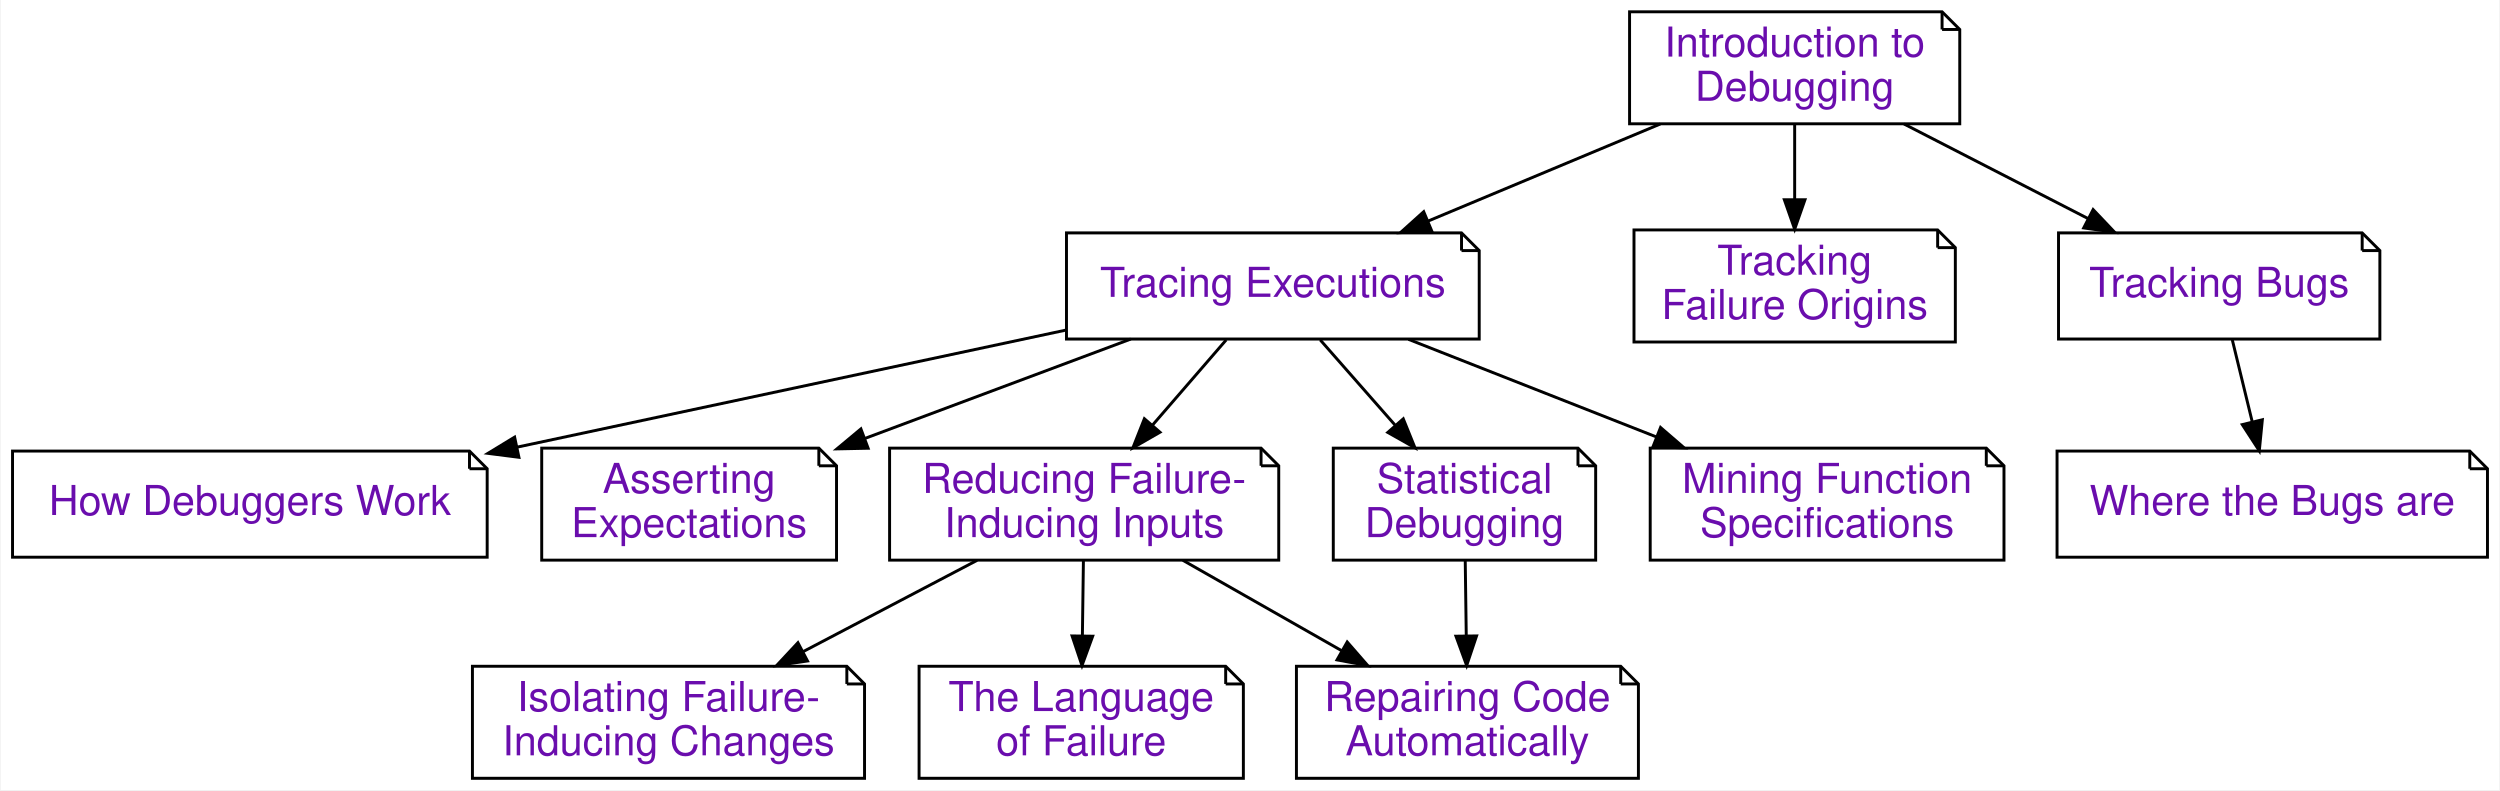
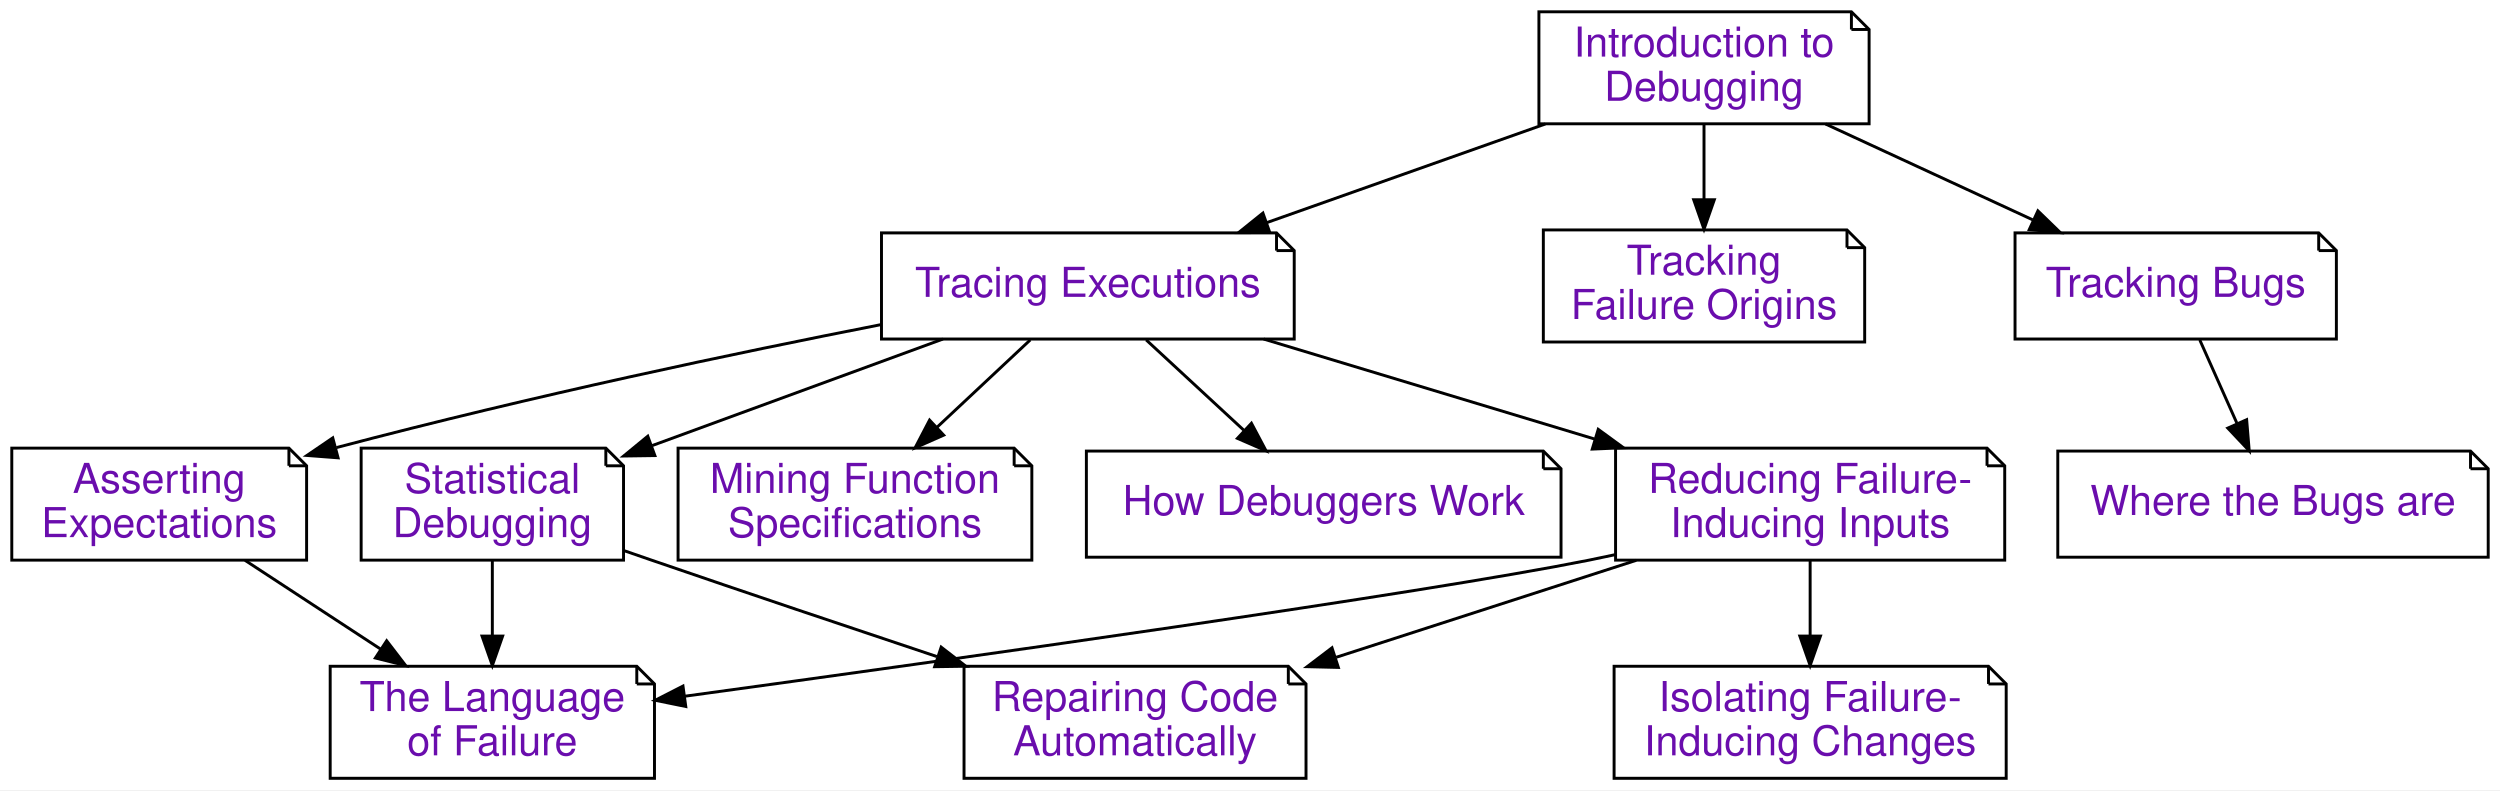
- <svg xmlns="http://www.w3.org/2000/svg" xmlns:xlink="http://www.w3.org/1999/xlink" width="848pt" height="268pt" viewBox="0.00 0.00 847.50 268.00">
+ <svg xmlns="http://www.w3.org/2000/svg" xmlns:xlink="http://www.w3.org/1999/xlink" width="848pt" height="268pt" viewBox="0.00 0.00 848.00 268.00">
  <g id="graph0" class="graph" transform="scale(1 1) rotate(0) translate(4 264)">
-     <polygon fill="#ffffff" stroke="transparent" points="-4,4 -4,-264 843.5,-264 843.5,4 -4,4" />
+     <polygon fill="#ffffff" stroke="transparent" points="-4,4 -4,-264 844,-264 844,4 -4,4" />
    <g id="node1" class="node">
      <g id="a_node1">
        <a xlink:href="Tracer.ipynb" xlink:title="Tracing Executions (Tracer)&#10;&#10;In this chapter, we show how to observe program state during an execution – a prerequisite for logging and interactive debugging. Thanks to the power of Python, we can do this in a few lines of code.">
-           <polygon fill="#ffffff" stroke="#000000" points="491.5,-185 357.5,-185 357.5,-149 497.5,-149 497.5,-179 491.5,-185" />
-           <polyline fill="none" stroke="#000000" points="491.5,-185 491.5,-179 " />
-           <polyline fill="none" stroke="#000000" points="497.5,-179 491.5,-179 " />
-           <text text-anchor="middle" x="427.5" y="-163.3" font-family="Raleway, Helvetica, Arial, sans-serif" font-size="14.00" fill="#6a0dad">Tracing Executions</text>
+           <polygon fill="#ffffff" stroke="#000000" points="429,-185 295,-185 295,-149 435,-149 435,-179 429,-185" />
+           <polyline fill="none" stroke="#000000" points="429,-185 429,-179 " />
+           <polyline fill="none" stroke="#000000" points="435,-179 429,-179 " />
+           <text text-anchor="middle" x="365" y="-163.3" font-family="Raleway, Helvetica, Arial, sans-serif" font-size="14.00" fill="#6a0dad">Tracing Executions</text>
        </a>
      </g>
    </g>
    <g id="node2" class="node">
      <g id="a_node2">
        <a xlink:href="Debugger.ipynb" xlink:title="How Debuggers Work (Debugger)&#10;&#10;Interactive debuggers are tools that allow you to selectively observe the program state during an execution.  In this chapter, you will learn how such debuggers work – by building your own debugger.">
-           <polygon fill="#ffffff" stroke="#000000" points="155,-111 0,-111 0,-75 161,-75 161,-105 155,-111" />
-           <polyline fill="none" stroke="#000000" points="155,-111 155,-105 " />
-           <polyline fill="none" stroke="#000000" points="161,-105 155,-105 " />
-           <text text-anchor="middle" x="80.5" y="-89.3" font-family="Raleway, Helvetica, Arial, sans-serif" font-size="14.00" fill="#6a0dad">How Debuggers Work</text>
+           <polygon fill="#ffffff" stroke="#000000" points="519.5,-111 364.5,-111 364.5,-75 525.5,-75 525.5,-105 519.5,-111" />
+           <polyline fill="none" stroke="#000000" points="519.5,-111 519.5,-105 " />
+           <polyline fill="none" stroke="#000000" points="525.5,-105 519.5,-105 " />
+           <text text-anchor="middle" x="445" y="-89.3" font-family="Raleway, Helvetica, Arial, sans-serif" font-size="14.00" fill="#6a0dad">How Debuggers Work</text>
        </a>
      </g>
    </g>
    <g id="edge1" class="edge">
-       <path fill="none" stroke="#000000" d="M357.279,-152.025C303.645,-140.587 229.307,-124.734 171.177,-112.337" />
-       <polygon fill="#000000" stroke="#000000" points="171.768,-108.885 161.257,-110.222 170.308,-115.731 171.768,-108.885" />
+       <path fill="none" stroke="#000000" d="M384.775,-148.708C394.754,-139.478 407.011,-128.14 417.857,-118.107" />
+       <polygon fill="#000000" stroke="#000000" points="420.488,-120.442 425.452,-111.082 415.735,-115.303 420.488,-120.442" />
    </g>
    <g id="node3" class="node">
      <g id="a_node3">
        <a xlink:href="Assertions.ipynb" xlink:title="Asserting Expectations (Assertions)&#10;&#10;In the previous chapters on tracing and interactive debugging, we have seen how to observe executions. By checking our observations against our expectations, we can find out when and how the program state is faulty. So far, we have assumed that this check would be done by humans – that is, us. However, having this check done by a computer, for instance as part of the execution, is infinitely more rigorous and efficient. In this chapter, we introduce techniques to specify our expectations and to check them at runtime, enabling us to detect faults right as they occur.">
-           <polygon fill="#ffffff" stroke="#000000" points="273.5,-112 179.5,-112 179.5,-74 279.5,-74 279.5,-106 273.5,-112" />
-           <polyline fill="none" stroke="#000000" points="273.5,-112 273.5,-106 " />
-           <polyline fill="none" stroke="#000000" points="279.5,-106 273.5,-106 " />
-           <text text-anchor="middle" x="229.5" y="-96.8" font-family="Raleway, Helvetica, Arial, sans-serif" font-size="14.00" fill="#6a0dad">Asserting</text>
-           <text text-anchor="middle" x="229.5" y="-81.8" font-family="Raleway, Helvetica, Arial, sans-serif" font-size="14.00" fill="#6a0dad">Expectations</text>
+           <polygon fill="#ffffff" stroke="#000000" points="94,-112 0,-112 0,-74 100,-74 100,-106 94,-112" />
+           <polyline fill="none" stroke="#000000" points="94,-112 94,-106 " />
+           <polyline fill="none" stroke="#000000" points="100,-106 94,-106 " />
+           <text text-anchor="middle" x="50" y="-96.8" font-family="Raleway, Helvetica, Arial, sans-serif" font-size="14.00" fill="#6a0dad">Asserting</text>
+           <text text-anchor="middle" x="50" y="-81.8" font-family="Raleway, Helvetica, Arial, sans-serif" font-size="14.00" fill="#6a0dad">Expectations</text>
        </a>
      </g>
    </g>
    <g id="edge2" class="edge">
-       <path fill="none" stroke="#000000" d="M379.317,-148.992C352.166,-138.845 318.019,-126.083 289.185,-115.306" />
-       <polygon fill="#000000" stroke="#000000" points="290.22,-111.957 279.628,-111.735 287.769,-118.514 290.22,-111.957" />
+       <path fill="none" stroke="#000000" d="M294.739,-153.871C245.47,-144.212 177.933,-130.067 110.116,-112.18" />
+       <polygon fill="#000000" stroke="#000000" points="110.675,-108.706 100.111,-109.513 108.872,-115.47 110.675,-108.706" />
    </g>
    <g id="node4" class="node">
      <g id="a_node4">
        <a xlink:href="DeltaDebugger.ipynb" xlink:title="Reducing Failure-Inducing Inputs (DeltaDebugger)&#10;&#10;A standard problem in debugging is this: Your program fails after processing some large input. Only a part of this input, however, is responsible for the failure. Reducing the input to a failure-inducing minimum not only eases debugging – it also helps in understanding why and when the program fails. In this chapter, we present techniques that automatically reduce and simplify failure-inducing inputs to a minimum, notably the popular Delta Debugging technique.">
-           <polygon fill="#ffffff" stroke="#000000" points="423.5,-112 297.5,-112 297.5,-74 429.5,-74 429.5,-106 423.5,-112" />
-           <polyline fill="none" stroke="#000000" points="423.5,-112 423.5,-106 " />
-           <polyline fill="none" stroke="#000000" points="429.5,-106 423.5,-106 " />
-           <text text-anchor="middle" x="363.5" y="-96.8" font-family="Raleway, Helvetica, Arial, sans-serif" font-size="14.00" fill="#6a0dad">Reducing Failure-</text>
-           <text text-anchor="middle" x="363.5" y="-81.8" font-family="Raleway, Helvetica, Arial, sans-serif" font-size="14.00" fill="#6a0dad">Inducing Inputs</text>
+           <polygon fill="#ffffff" stroke="#000000" points="670,-112 544,-112 544,-74 676,-74 676,-106 670,-112" />
+           <polyline fill="none" stroke="#000000" points="670,-112 670,-106 " />
+           <polyline fill="none" stroke="#000000" points="676,-106 670,-106 " />
+           <text text-anchor="middle" x="610" y="-96.8" font-family="Raleway, Helvetica, Arial, sans-serif" font-size="14.00" fill="#6a0dad">Reducing Failure-</text>
+           <text text-anchor="middle" x="610" y="-81.8" font-family="Raleway, Helvetica, Arial, sans-serif" font-size="14.00" fill="#6a0dad">Inducing Inputs</text>
        </a>
      </g>
    </g>
    <g id="edge3" class="edge">
-       <path fill="none" stroke="#000000" d="M411.68,-148.708C404.161,-140.014 395.025,-129.451 386.738,-119.869" />
-       <polygon fill="#000000" stroke="#000000" points="389.22,-117.388 380.031,-112.114 383.925,-121.967 389.22,-117.388" />
+       <path fill="none" stroke="#000000" d="M424.62,-148.992C458.412,-138.786 500.962,-125.934 536.771,-115.118" />
+       <polygon fill="#000000" stroke="#000000" points="538.119,-118.367 546.679,-112.125 536.094,-111.666 538.119,-118.367" />
    </g>
    <g id="node5" class="node">
      <g id="a_node5">
        <a xlink:href="StatisticalDebugger.ipynb" xlink:title="Statistical Debugging (StatisticalDebugger)&#10;&#10;In this chapter, we introduce statistical debugging – the idea that specific events during execution could be statistically correlated with failures. We start with coverage of individual lines and then proceed towards further execution features.">
-           <polygon fill="#ffffff" stroke="#000000" points="531,-112 448,-112 448,-74 537,-74 537,-106 531,-112" />
-           <polyline fill="none" stroke="#000000" points="531,-112 531,-106 " />
-           <polyline fill="none" stroke="#000000" points="537,-106 531,-106 " />
-           <text text-anchor="middle" x="492.5" y="-96.8" font-family="Raleway, Helvetica, Arial, sans-serif" font-size="14.00" fill="#6a0dad">Statistical</text>
-           <text text-anchor="middle" x="492.5" y="-81.8" font-family="Raleway, Helvetica, Arial, sans-serif" font-size="14.00" fill="#6a0dad">Debugging</text>
+           <polygon fill="#ffffff" stroke="#000000" points="201.5,-112 118.5,-112 118.5,-74 207.5,-74 207.5,-106 201.5,-112" />
+           <polyline fill="none" stroke="#000000" points="201.5,-112 201.5,-106 " />
+           <polyline fill="none" stroke="#000000" points="207.5,-106 201.5,-106 " />
+           <text text-anchor="middle" x="163" y="-96.8" font-family="Raleway, Helvetica, Arial, sans-serif" font-size="14.00" fill="#6a0dad">Statistical</text>
+           <text text-anchor="middle" x="163" y="-81.8" font-family="Raleway, Helvetica, Arial, sans-serif" font-size="14.00" fill="#6a0dad">Debugging</text>
        </a>
      </g>
    </g>
    <g id="edge4" class="edge">
-       <path fill="none" stroke="#000000" d="M443.567,-148.708C451.204,-140.014 460.483,-129.451 468.899,-119.869" />
-       <polygon fill="#000000" stroke="#000000" points="471.741,-121.937 475.711,-112.114 466.482,-117.317 471.741,-121.937" />
+       <path fill="none" stroke="#000000" d="M315.844,-148.992C286.022,-138.067 247.926,-124.112 217.229,-112.866" />
+       <polygon fill="#000000" stroke="#000000" points="218.136,-109.471 207.542,-109.317 215.728,-116.044 218.136,-109.471" />
    </g>
    <g id="node6" class="node">
      <g id="a_node6">
        <a xlink:href="DynamicInvariants.ipynb" xlink:title="Mining Function Specifications (DynamicInvariants)&#10;&#10;In the chapter on assertions, we have seen how important it is to check whether the result is as expected.  In this chapter, we introduce a technique that allows us to mine function specifications from a set of given executions, resulting in abstract and formal descriptions of what the function expects and what it delivers.">
-           <polygon fill="#ffffff" stroke="#000000" points="669.5,-112 555.5,-112 555.5,-74 675.5,-74 675.5,-106 669.5,-112" />
-           <polyline fill="none" stroke="#000000" points="669.5,-112 669.5,-106 " />
-           <polyline fill="none" stroke="#000000" points="675.5,-106 669.5,-106 " />
-           <text text-anchor="middle" x="615.5" y="-96.8" font-family="Raleway, Helvetica, Arial, sans-serif" font-size="14.00" fill="#6a0dad">Mining Function</text>
-           <text text-anchor="middle" x="615.5" y="-81.8" font-family="Raleway, Helvetica, Arial, sans-serif" font-size="14.00" fill="#6a0dad">Specifications</text>
+           <polygon fill="#ffffff" stroke="#000000" points="340,-112 226,-112 226,-74 346,-74 346,-106 340,-112" />
+           <polyline fill="none" stroke="#000000" points="340,-112 340,-106 " />
+           <polyline fill="none" stroke="#000000" points="346,-106 340,-106 " />
+           <text text-anchor="middle" x="286" y="-96.8" font-family="Raleway, Helvetica, Arial, sans-serif" font-size="14.00" fill="#6a0dad">Mining Function</text>
+           <text text-anchor="middle" x="286" y="-81.8" font-family="Raleway, Helvetica, Arial, sans-serif" font-size="14.00" fill="#6a0dad">Specifications</text>
        </a>
      </g>
    </g>
    <g id="edge5" class="edge">
-       <path fill="none" stroke="#000000" d="M473.49,-148.898C498.87,-138.908 530.632,-126.405 557.679,-115.759" />
-       <polygon fill="#000000" stroke="#000000" points="559.008,-118.998 567.031,-112.078 556.444,-112.484 559.008,-118.998" />
+       <path fill="none" stroke="#000000" d="M345.472,-148.708C335.912,-139.753 324.235,-128.815 313.767,-119.009" />
+       <polygon fill="#000000" stroke="#000000" points="316.096,-116.396 306.405,-112.114 311.311,-121.505 316.096,-116.396" />
    </g>
    <g id="node10" class="node">
      <g id="a_node10">
-         <a xlink:href="ChangeDebugger.ipynb" xlink:title="Isolating Failure-Inducing Changes (ChangeDebugger)&#10;&#10;&quot;Yesterday, my program worked. Today, it does not. Why?&quot; In debugging, as elsewhere in software development, code keeps on changing. Thus, it can happen that a piece of code that yesterday was working perfectly, today no longer runs – because we (or others) have made some changes to it that cause it to fail. The good news is that for debugging, we can actually exploit this version history to narrow down the changes that caused the failure – be it by us or by others.">
-           <polygon fill="#ffffff" stroke="#000000" points="283,-38 156,-38 156,0 289,0 289,-32 283,-38" />
-           <polyline fill="none" stroke="#000000" points="283,-38 283,-32 " />
-           <polyline fill="none" stroke="#000000" points="289,-32 283,-32 " />
-           <text text-anchor="middle" x="222.5" y="-22.8" font-family="Raleway, Helvetica, Arial, sans-serif" font-size="14.00" fill="#6a0dad">Isolating Failure-</text>
-           <text text-anchor="middle" x="222.5" y="-7.8" font-family="Raleway, Helvetica, Arial, sans-serif" font-size="14.00" fill="#6a0dad">Inducing Changes</text>
+         <a xlink:href="DDSet.ipynb" xlink:title="The Language of Failure (DDSet)&#10;&#10;Resource: http://rahul.gopinath.org/post/2020/08/03/simple-ddset/">
+           <polygon fill="#ffffff" stroke="#000000" points="212,-38 108,-38 108,0 218,0 218,-32 212,-38" />
+           <polyline fill="none" stroke="#000000" points="212,-38 212,-32 " />
+           <polyline fill="none" stroke="#000000" points="218,-32 212,-32 " />
+           <text text-anchor="middle" x="163" y="-22.8" font-family="Raleway, Helvetica, Arial, sans-serif" font-size="14.00" fill="#6a0dad">The Language</text>
+           <text text-anchor="middle" x="163" y="-7.8" font-family="Raleway, Helvetica, Arial, sans-serif" font-size="14.00" fill="#6a0dad">of Failure</text>
        </a>
      </g>
    </g>
    <g id="edge9" class="edge">
-       <path fill="none" stroke="#000000" d="M327.189,-73.943C309.156,-64.479 287.186,-52.949 268.037,-42.899" />
-       <polygon fill="#000000" stroke="#000000" points="269.659,-39.797 259.178,-38.249 266.406,-45.996 269.659,-39.797" />
+       <path fill="none" stroke="#000000" d="M79.1,-73.943C93.094,-64.779 110.047,-53.677 125.041,-43.858" />
+       <polygon fill="#000000" stroke="#000000" points="127.157,-46.656 133.606,-38.249 123.322,-40.8 127.157,-46.656" />
+     </g>
+     <g id="edge11" class="edge">
+       <path fill="none" stroke="#000000" d="M543.83,-75.85C540.851,-75.2 537.898,-74.58 535,-74 477.751,-62.547 318.914,-40.251 228.385,-27.853" />
+       <polygon fill="#000000" stroke="#000000" points="228.614,-24.352 218.232,-26.465 227.666,-31.287 228.614,-24.352" />
    </g>
    <g id="node11" class="node">
      <g id="a_node11">
-         <a xlink:href="DDSet.ipynb" xlink:title="The Language of Failure (DDSet)&#10;&#10;Resource: http://rahul.gopinath.org/post/2020/08/03/simple-ddset/">
-           <polygon fill="#ffffff" stroke="#000000" points="411.5,-38 307.5,-38 307.5,0 417.5,0 417.5,-32 411.5,-38" />
-           <polyline fill="none" stroke="#000000" points="411.5,-38 411.5,-32 " />
-           <polyline fill="none" stroke="#000000" points="417.5,-32 411.5,-32 " />
-           <text text-anchor="middle" x="362.5" y="-22.8" font-family="Raleway, Helvetica, Arial, sans-serif" font-size="14.00" fill="#6a0dad">The Language</text>
-           <text text-anchor="middle" x="362.5" y="-7.8" font-family="Raleway, Helvetica, Arial, sans-serif" font-size="14.00" fill="#6a0dad">of Failure</text>
+         <a xlink:href="ChangeDebugger.ipynb" xlink:title="Isolating Failure-Inducing Changes (ChangeDebugger)&#10;&#10;&quot;Yesterday, my program worked. Today, it does not. Why?&quot; In debugging, as elsewhere in software development, code keeps on changing. Thus, it can happen that a piece of code that yesterday was working perfectly, today no longer runs – because we (or others) have made some changes to it that cause it to fail. The good news is that for debugging, we can actually exploit this version history to narrow down the changes that caused the failure – be it by us or by others.">
+           <polygon fill="#ffffff" stroke="#000000" points="670.5,-38 543.5,-38 543.5,0 676.5,0 676.5,-32 670.5,-38" />
+           <polyline fill="none" stroke="#000000" points="670.5,-38 670.5,-32 " />
+           <polyline fill="none" stroke="#000000" points="676.5,-32 670.5,-32 " />
+           <text text-anchor="middle" x="610" y="-22.8" font-family="Raleway, Helvetica, Arial, sans-serif" font-size="14.00" fill="#6a0dad">Isolating Failure-</text>
+           <text text-anchor="middle" x="610" y="-7.8" font-family="Raleway, Helvetica, Arial, sans-serif" font-size="14.00" fill="#6a0dad">Inducing Changes</text>
        </a>
      </g>
    </g>
    <g id="edge10" class="edge">
-       <path fill="none" stroke="#000000" d="M363.243,-73.943C363.137,-66.149 363.013,-56.954 362.897,-48.338" />
-       <polygon fill="#000000" stroke="#000000" points="366.395,-48.201 362.76,-38.249 359.396,-48.296 366.395,-48.201" />
+       <path fill="none" stroke="#000000" d="M610,-73.943C610,-66.149 610,-56.954 610,-48.338" />
+       <polygon fill="#000000" stroke="#000000" points="613.5,-48.249 610,-38.249 606.5,-48.249 613.5,-48.249" />
    </g>
    <g id="node12" class="node">
      <g id="a_node12">
        <a xlink:href="Repairer.ipynb" xlink:title="Repairing Code Automatically (Repairer)&#10;&#10;So far, we have discussed how to track failures and how to locate defects in code. Let us now discuss how to repair defects – that is, to correct the code such that the failure no longer occurs. We will discuss how to repair code automatically – by systematically searching through possible fixes and evolving the most promising candidates.">
-           <polygon fill="#ffffff" stroke="#000000" points="545.5,-38 435.5,-38 435.5,0 551.5,0 551.5,-32 545.5,-38" />
-           <polyline fill="none" stroke="#000000" points="545.5,-38 545.5,-32 " />
-           <polyline fill="none" stroke="#000000" points="551.5,-32 545.5,-32 " />
-           <text text-anchor="middle" x="493.5" y="-22.8" font-family="Raleway, Helvetica, Arial, sans-serif" font-size="14.00" fill="#6a0dad">Repairing Code</text>
-           <text text-anchor="middle" x="493.5" y="-7.8" font-family="Raleway, Helvetica, Arial, sans-serif" font-size="14.00" fill="#6a0dad">Automatically</text>
-         </a>
-       </g>
-     </g>
-     <g id="edge11" class="edge">
-       <path fill="none" stroke="#000000" d="M396.978,-73.943C413.378,-64.608 433.311,-53.261 450.795,-43.309" />
-       <polygon fill="#000000" stroke="#000000" points="452.724,-46.238 459.683,-38.249 449.261,-40.155 452.724,-46.238" />
+           <polygon fill="#ffffff" stroke="#000000" points="433,-38 323,-38 323,0 439,0 439,-32 433,-38" />
+           <polyline fill="none" stroke="#000000" points="433,-38 433,-32 " />
+           <polyline fill="none" stroke="#000000" points="439,-32 433,-32 " />
+           <text text-anchor="middle" x="381" y="-22.8" font-family="Raleway, Helvetica, Arial, sans-serif" font-size="14.00" fill="#6a0dad">Repairing Code</text>
+           <text text-anchor="middle" x="381" y="-7.8" font-family="Raleway, Helvetica, Arial, sans-serif" font-size="14.00" fill="#6a0dad">Automatically</text>
+         </a>
+       </g>
    </g>
    <g id="edge12" class="edge">
-       <path fill="none" stroke="#000000" d="M492.757,-73.943C492.863,-66.149 492.987,-56.954 493.103,-48.338" />
-       <polygon fill="#000000" stroke="#000000" points="496.604,-48.296 493.24,-38.249 489.605,-48.201 496.604,-48.296" />
+       <path fill="none" stroke="#000000" d="M551.027,-73.943C519.922,-63.892 481.602,-51.509 449.221,-41.045" />
+       <polygon fill="#000000" stroke="#000000" points="449.968,-37.609 439.377,-37.864 447.816,-44.269 449.968,-37.609" />
+     </g>
+     <g id="edge13" class="edge">
+       <path fill="none" stroke="#000000" d="M163,-73.943C163,-66.149 163,-56.954 163,-48.338" />
+       <polygon fill="#000000" stroke="#000000" points="166.5,-48.249 163,-38.249 159.5,-48.249 166.5,-48.249" />
+     </g>
+     <g id="edge14" class="edge">
+       <path fill="none" stroke="#000000" d="M207.771,-77.19C210.893,-76.105 213.992,-75.033 217,-74 248.768,-63.085 284.085,-51.208 313.784,-41.294" />
+       <polygon fill="#000000" stroke="#000000" points="315.248,-44.495 323.627,-38.011 313.034,-37.854 315.248,-44.495" />
    </g>
    <g id="node7" class="node">
      <g id="a_node7">
        <a xlink:href="Intro_Debugging.ipynb" xlink:title="Introduction to Debugging (Intro_Debugging)&#10;&#10;In this book, we want to explore debugging - the art and science of fixing bugs in computer software. In particular, we want to explore techniques that automatically answer questions like: Where is the bug? When does it occur? And how can we repair it? But before we start automating the debugging process, we first need to understand what this process is.">
-           <polygon fill="#ffffff" stroke="#000000" points="654.5,-260 548.5,-260 548.5,-222 660.5,-222 660.5,-254 654.5,-260" />
-           <polyline fill="none" stroke="#000000" points="654.5,-260 654.5,-254 " />
-           <polyline fill="none" stroke="#000000" points="660.5,-254 654.5,-254 " />
-           <text text-anchor="middle" x="604.5" y="-244.8" font-family="Raleway, Helvetica, Arial, sans-serif" font-size="14.00" fill="#6a0dad">Introduction to</text>
-           <text text-anchor="middle" x="604.5" y="-229.8" font-family="Raleway, Helvetica, Arial, sans-serif" font-size="14.00" fill="#6a0dad">Debugging</text>
+           <polygon fill="#ffffff" stroke="#000000" points="624,-260 518,-260 518,-222 630,-222 630,-254 624,-260" />
+           <polyline fill="none" stroke="#000000" points="624,-260 624,-254 " />
+           <polyline fill="none" stroke="#000000" points="630,-254 624,-254 " />
+           <text text-anchor="middle" x="574" y="-244.8" font-family="Raleway, Helvetica, Arial, sans-serif" font-size="14.00" fill="#6a0dad">Introduction to</text>
+           <text text-anchor="middle" x="574" y="-229.8" font-family="Raleway, Helvetica, Arial, sans-serif" font-size="14.00" fill="#6a0dad">Debugging</text>
        </a>
      </g>
    </g>
    <g id="edge6" class="edge">
-       <path fill="none" stroke="#000000" d="M558.918,-221.943C534.849,-211.881 505.192,-199.482 480.146,-189.01" />
-       <polygon fill="#000000" stroke="#000000" points="481.37,-185.728 470.794,-185.1 478.67,-192.187 481.37,-185.728" />
+       <path fill="none" stroke="#000000" d="M520.177,-221.943C491.256,-211.703 455.502,-199.044 425.606,-188.458" />
+       <polygon fill="#000000" stroke="#000000" points="426.716,-185.139 416.121,-185.1 424.379,-191.737 426.716,-185.139" />
    </g>
    <g id="node8" class="node">
      <g id="a_node8">
        <a xlink:href="Slicer.ipynb" xlink:title="Tracking Failure Origins (Slicer)&#10;&#10;The question of &quot;Where does this value come from?&quot; is fundamental for debugging. Which earlier variables could possibly have influenced the current erroneous state? And how did their values come to be?">
-           <polygon fill="#ffffff" stroke="#000000" points="653,-186 550,-186 550,-148 659,-148 659,-180 653,-186" />
-           <polyline fill="none" stroke="#000000" points="653,-186 653,-180 " />
-           <polyline fill="none" stroke="#000000" points="659,-180 653,-180 " />
-           <text text-anchor="middle" x="604.5" y="-170.8" font-family="Raleway, Helvetica, Arial, sans-serif" font-size="14.00" fill="#6a0dad">Tracking </text>
-           <text text-anchor="middle" x="604.5" y="-155.8" font-family="Raleway, Helvetica, Arial, sans-serif" font-size="14.00" fill="#6a0dad">Failure Origins</text>
+           <polygon fill="#ffffff" stroke="#000000" points="622.5,-186 519.5,-186 519.5,-148 628.5,-148 628.5,-180 622.5,-186" />
+           <polyline fill="none" stroke="#000000" points="622.5,-186 622.5,-180 " />
+           <polyline fill="none" stroke="#000000" points="628.5,-180 622.5,-180 " />
+           <text text-anchor="middle" x="574" y="-170.8" font-family="Raleway, Helvetica, Arial, sans-serif" font-size="14.00" fill="#6a0dad">Tracking </text>
+           <text text-anchor="middle" x="574" y="-155.8" font-family="Raleway, Helvetica, Arial, sans-serif" font-size="14.00" fill="#6a0dad">Failure Origins</text>
        </a>
      </g>
    </g>
    <g id="edge7" class="edge">
-       <path fill="none" stroke="#000000" d="M604.5,-221.943C604.5,-214.149 604.5,-204.954 604.5,-196.338" />
-       <polygon fill="#000000" stroke="#000000" points="608,-196.249 604.5,-186.25 601,-196.25 608,-196.249" />
+       <path fill="none" stroke="#000000" d="M574,-221.943C574,-214.149 574,-204.954 574,-196.338" />
+       <polygon fill="#000000" stroke="#000000" points="577.5,-196.249 574,-186.25 570.5,-196.25 577.5,-196.249" />
    </g>
    <g id="node9" class="node">
      <g id="a_node9">
        <a xlink:href="Tracking.ipynb" xlink:title="Tracking Bugs (Tracking)&#10;&#10;So far, we have assumed that failures would be discovered and fixed by a single programmer during development. But what if the user who discovers a bug is different from the developer who eventually fixes it? In this case, users have to report bugs, and one needs to ensure that reported bugs are systematically tracked. This is the job of dedicated bug tracking systems, which we will discuss (and demo) in this chapter.">
-           <polygon fill="#ffffff" stroke="#000000" points="797,-185 694,-185 694,-149 803,-149 803,-179 797,-185" />
-           <polyline fill="none" stroke="#000000" points="797,-185 797,-179 " />
-           <polyline fill="none" stroke="#000000" points="803,-179 797,-179 " />
-           <text text-anchor="middle" x="748.5" y="-163.3" font-family="Raleway, Helvetica, Arial, sans-serif" font-size="14.00" fill="#6a0dad">Tracking Bugs</text>
+           <polygon fill="#ffffff" stroke="#000000" points="782.5,-185 679.5,-185 679.5,-149 788.5,-149 788.5,-179 782.5,-185" />
+           <polyline fill="none" stroke="#000000" points="782.5,-185 782.5,-179 " />
+           <polyline fill="none" stroke="#000000" points="788.5,-179 782.5,-179 " />
+           <text text-anchor="middle" x="734" y="-163.3" font-family="Raleway, Helvetica, Arial, sans-serif" font-size="14.00" fill="#6a0dad">Tracking Bugs</text>
        </a>
      </g>
    </g>
    <g id="edge8" class="edge">
-       <path fill="none" stroke="#000000" d="M641.584,-221.943C660.662,-212.139 684.055,-200.118 704.09,-189.822" />
-       <polygon fill="#000000" stroke="#000000" points="705.737,-192.911 713.032,-185.227 702.537,-186.685 705.737,-192.911" />
+       <path fill="none" stroke="#000000" d="M615.204,-221.943C636.674,-212.013 663.062,-199.809 685.511,-189.426" />
+       <polygon fill="#000000" stroke="#000000" points="687.257,-192.475 694.864,-185.1 684.319,-186.121 687.257,-192.475" />
    </g>
    <g id="node13" class="node">
      <g id="a_node13">
        <a xlink:href="ChangeCounter.ipynb" xlink:title="Where the Bugs are (ChangeCounter)&#10;&#10;Every time a bug is fixed, developers leave a trace – in the version database when they commit the fix, or in the bug database when they close the bug. In this chapter, we learn how to mine these repositories for past changes and bugs, and how to map them to individual modules and functions, highlighting those project components that have seen most changes and fixes over time.">
-           <polygon fill="#ffffff" stroke="#000000" points="833.5,-111 693.5,-111 693.5,-75 839.5,-75 839.5,-105 833.5,-111" />
-           <polyline fill="none" stroke="#000000" points="833.5,-111 833.5,-105 " />
-           <polyline fill="none" stroke="#000000" points="839.5,-105 833.5,-105 " />
-           <text text-anchor="middle" x="766.5" y="-89.3" font-family="Raleway, Helvetica, Arial, sans-serif" font-size="14.00" fill="#6a0dad">Where the Bugs are</text>
-         </a>
-       </g>
-     </g>
-     <g id="edge13" class="edge">
-       <path fill="none" stroke="#000000" d="M752.949,-148.708C754.977,-140.374 757.422,-130.322 759.674,-121.063" />
-       <polygon fill="#000000" stroke="#000000" points="763.139,-121.626 762.102,-111.082 756.337,-119.971 763.139,-121.626" />
+           <polygon fill="#ffffff" stroke="#000000" points="834,-111 694,-111 694,-75 840,-75 840,-105 834,-111" />
+           <polyline fill="none" stroke="#000000" points="834,-111 834,-105 " />
+           <polyline fill="none" stroke="#000000" points="840,-105 834,-105 " />
+           <text text-anchor="middle" x="767" y="-89.3" font-family="Raleway, Helvetica, Arial, sans-serif" font-size="14.00" fill="#6a0dad">Where the Bugs are</text>
+         </a>
+       </g>
+     </g>
+     <g id="edge15" class="edge">
+       <path fill="none" stroke="#000000" d="M742.157,-148.708C745.954,-140.195 750.55,-129.888 754.751,-120.467" />
+       <polygon fill="#000000" stroke="#000000" points="758.06,-121.64 758.937,-111.082 751.667,-118.789 758.06,-121.64" />
    </g>
  </g>
</svg>
